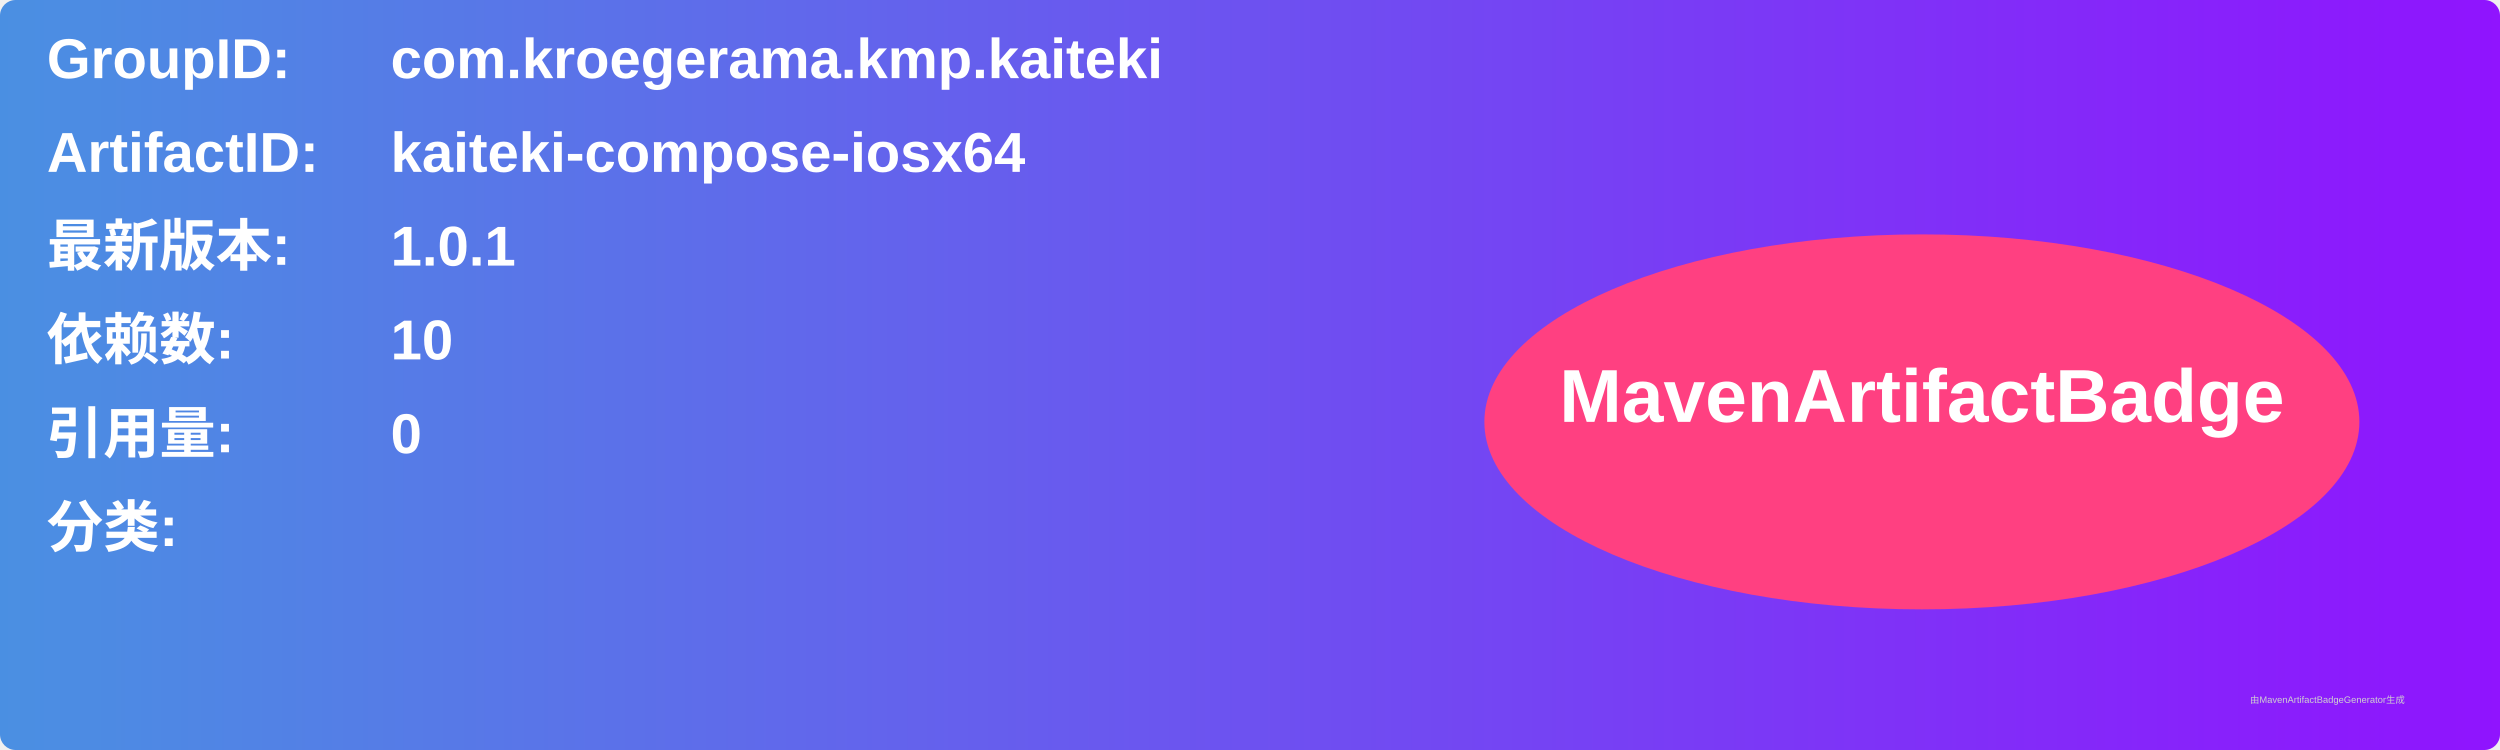
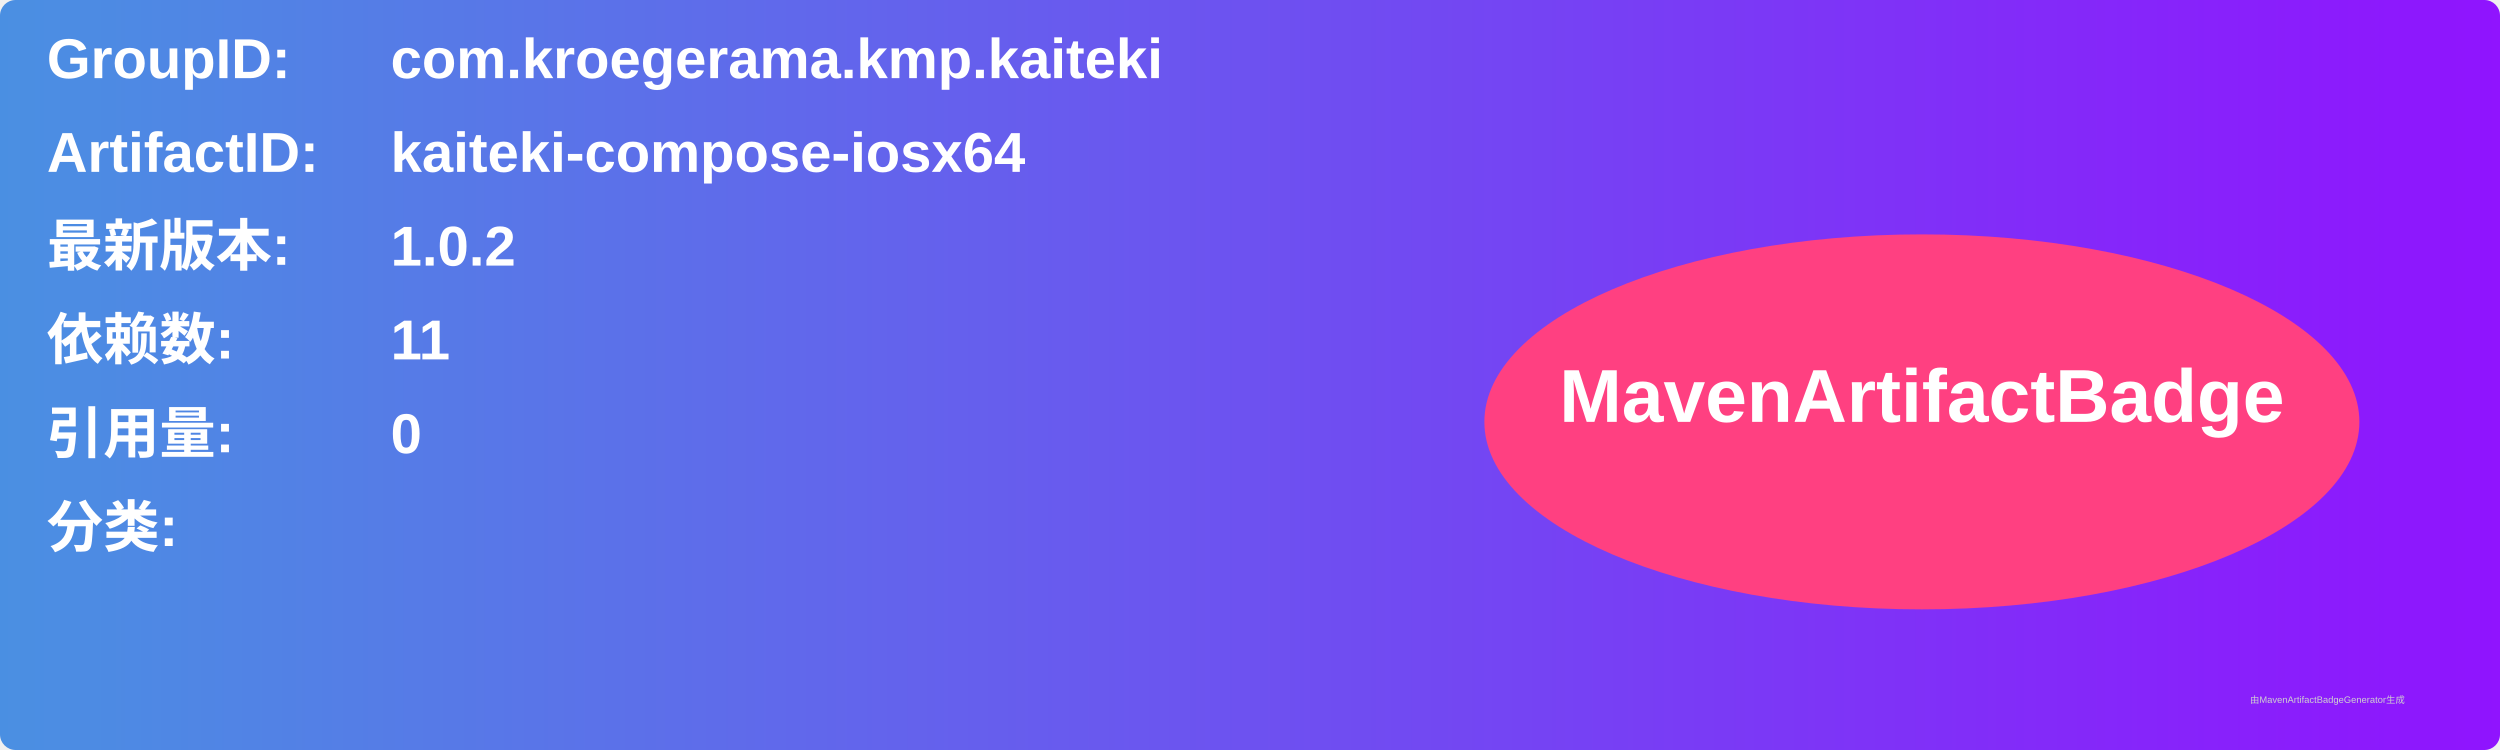
<svg xmlns="http://www.w3.org/2000/svg" width="800" height="240" viewBox="0 0 800 240">
  <linearGradient id="grad" x1="0%" y1="0%" x2="100%" y2="0%">
    <stop offset="0%" stop-color="#4a90e2" />
    <stop offset="100%" stop-color="#9013fe" />
  </linearGradient>
  <rect width="100%" height="100%" rx="5" ry="5" fill="url(#grad)" />
  <g transform="translate(15, 15)">
    <text x="0" y="10" font-family="Arial" font-size="18" fill="white" font-weight="bold" width="260">GroupID:</text>
    <text x="110" y="10" font-family="Arial" font-size="18" fill="white" font-weight="bold" width="460">com.kroegerama.kmp.kaiteki</text>
    <text x="0" y="40" font-family="Arial" font-size="18" fill="white" font-weight="bold" width="260">ArtifactID:</text>
    <text x="110" y="40" font-family="Arial" font-size="18" fill="white" font-weight="bold" width="460">kaiteki-compose-iosx64</text>
    <text x="0" y="70" font-family="Arial" font-size="18" fill="white" font-weight="bold">最新版本:</text>
    <text x="110" y="70" font-family="Arial" font-size="18" fill="white" font-weight="bold">
-       <tspan font-weight="bold">1.0.1</tspan>
+       <tspan font-weight="bold">1.0.2</tspan>
    </text>
    <text x="0" y="100" font-family="Arial" font-size="18" fill="white" font-weight="bold">依赖数: </text>
    <text x="110" y="100" font-family="Arial" font-size="18" fill="white">
-       <tspan font-weight="bold">10</tspan>
+       <tspan font-weight="bold">11</tspan>
    </text>
    <text x="0" y="130" font-family="Arial" font-size="18" fill="white" font-weight="bold">引用量: </text>
    <text x="110" y="130" font-family="Arial" font-size="18" fill="white">
      <tspan font-weight="bold">0</tspan>
    </text>
    <text x="0" y="160" font-family="Arial" font-size="18" fill="white" font-weight="bold">分类:</text>
    <text x="10" y="190" font-family="Arial" font-size="10" fill="white">
      <tspan font-weight="bold" />
    </text>
    <ellipse cx="600" cy="120" rx="140" ry="60" fill="#ff4081" />
    <text x="600" y="120" text-anchor="middle" font-family="Arial" font-size="24" fill="white" font-weight="bold">MavenArtifactBadge</text>
  </g>
  <text x="720" y="225" font-family="Arial" font-size="3" fill="#d0d0d0">由MavenArtifactBadgeGenerator生成</text>
</svg>
